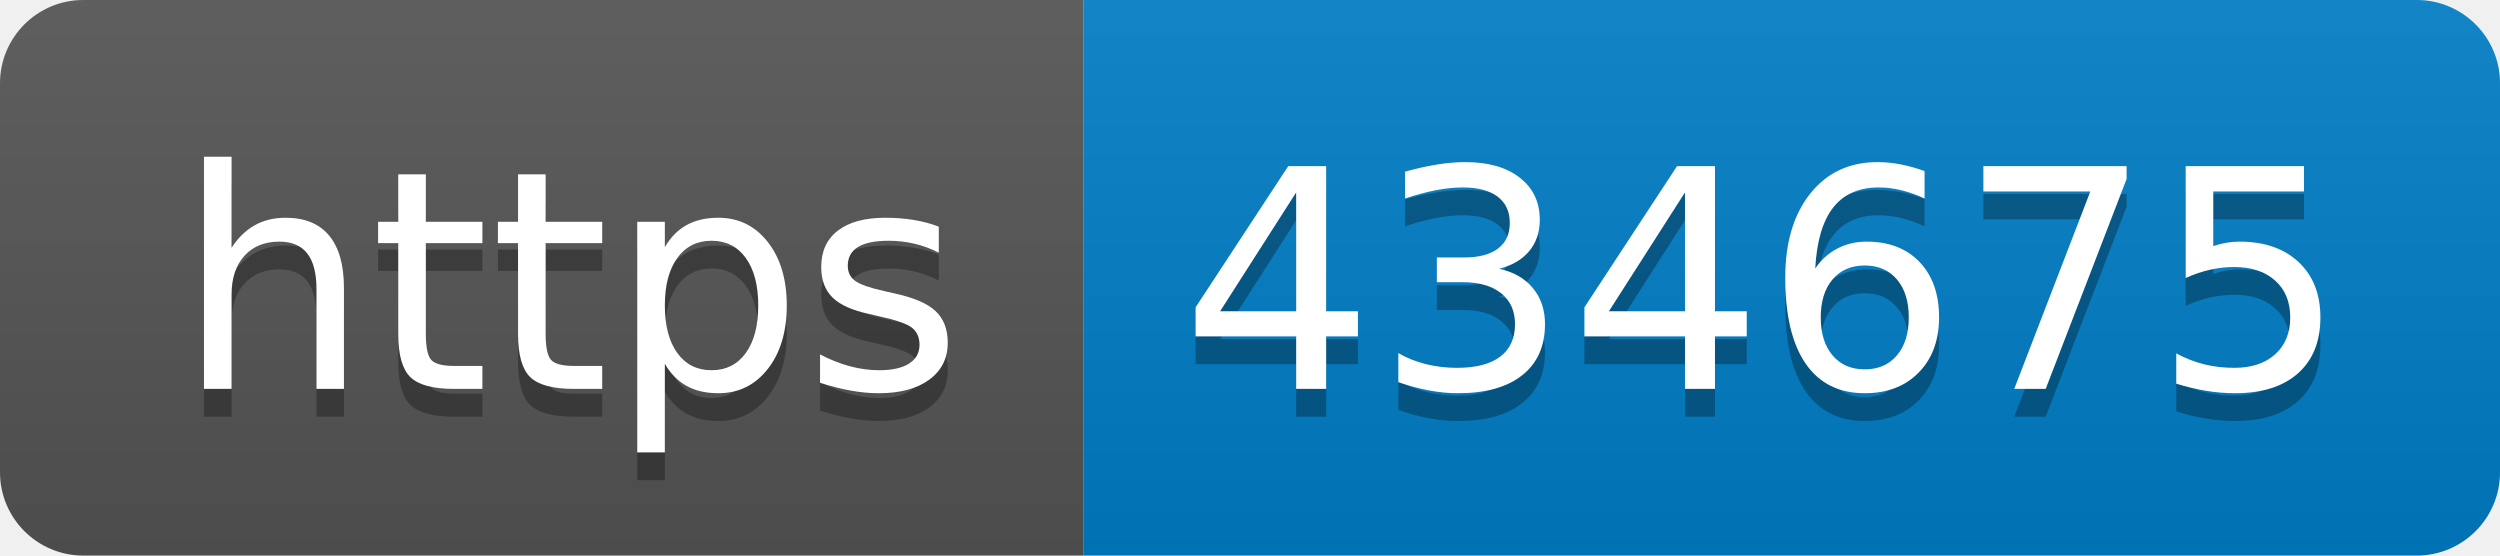
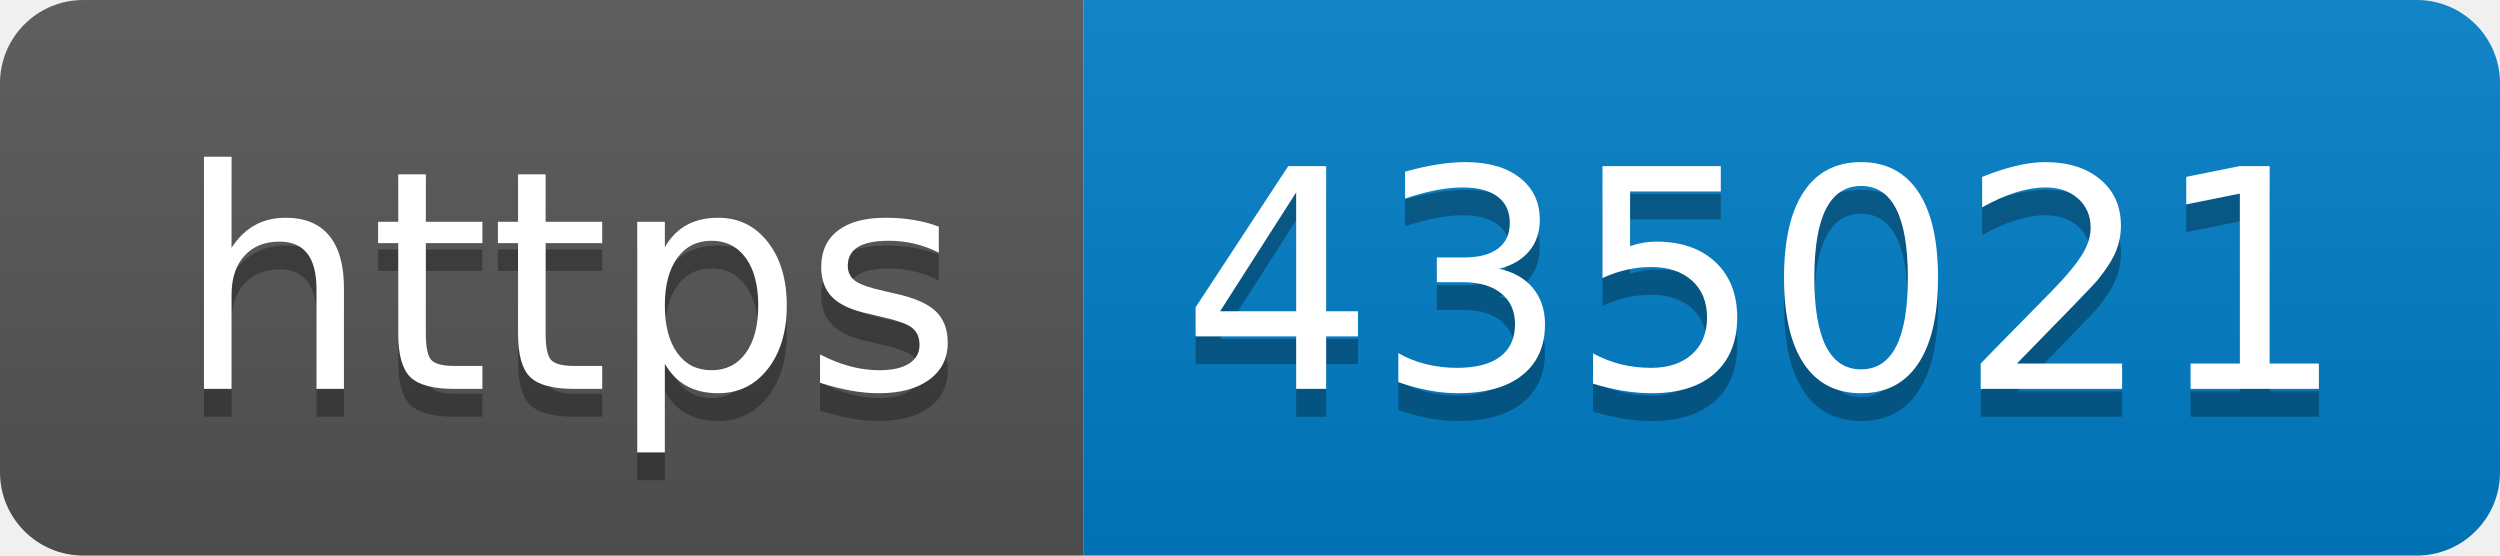
- <svg xmlns="http://www.w3.org/2000/svg" width="90" height="20" role="img" aria-label="https: 434675">
+ <svg xmlns="http://www.w3.org/2000/svg" width="90" height="20" role="img" aria-label="https: 435021">
  <linearGradient id="s" x2="0" y2="100%">
    <stop offset="0" stop-color="#bbb" stop-opacity=".1" />
    <stop offset="1" stop-opacity=".1" />
  </linearGradient>
  <clipPath id="r">
    <rect width="90" height="20" rx="3" fill="#fff" />
  </clipPath>
  <g clip-path="url(#r)">
    <rect width="39" height="20" fill="#555" />
    <rect x="39" width="51" height="20" fill="#007ec6" />
    <rect width="90" height="20" fill="url(#s)" />
  </g>
  <g fill="#fff" text-anchor="middle" font-family="Verdana,Geneva,DejaVu Sans,sans-serif" text-rendering="geometricPrecision" font-size="110">
    <text aria-hidden="true" x="205" y="150" fill="#010101" fill-opacity=".3" transform="scale(.1)" textLength="290">https</text>
    <text x="205" y="140" transform="scale(.1)" fill="#fff" textLength="290">https</text>
-     <text aria-hidden="true" x="635" y="150" fill="#010101" fill-opacity=".3" transform="scale(.1)" textLength="410">434675</text>
-     <text x="635" y="140" transform="scale(.1)" fill="#fff" textLength="410">434675</text>
+     <text aria-hidden="true" x="635" y="150" fill="#010101" fill-opacity=".3" transform="scale(.1)" textLength="410">435021</text>
+     <text x="635" y="140" transform="scale(.1)" fill="#fff" textLength="410">435021</text>
  </g>
</svg>
